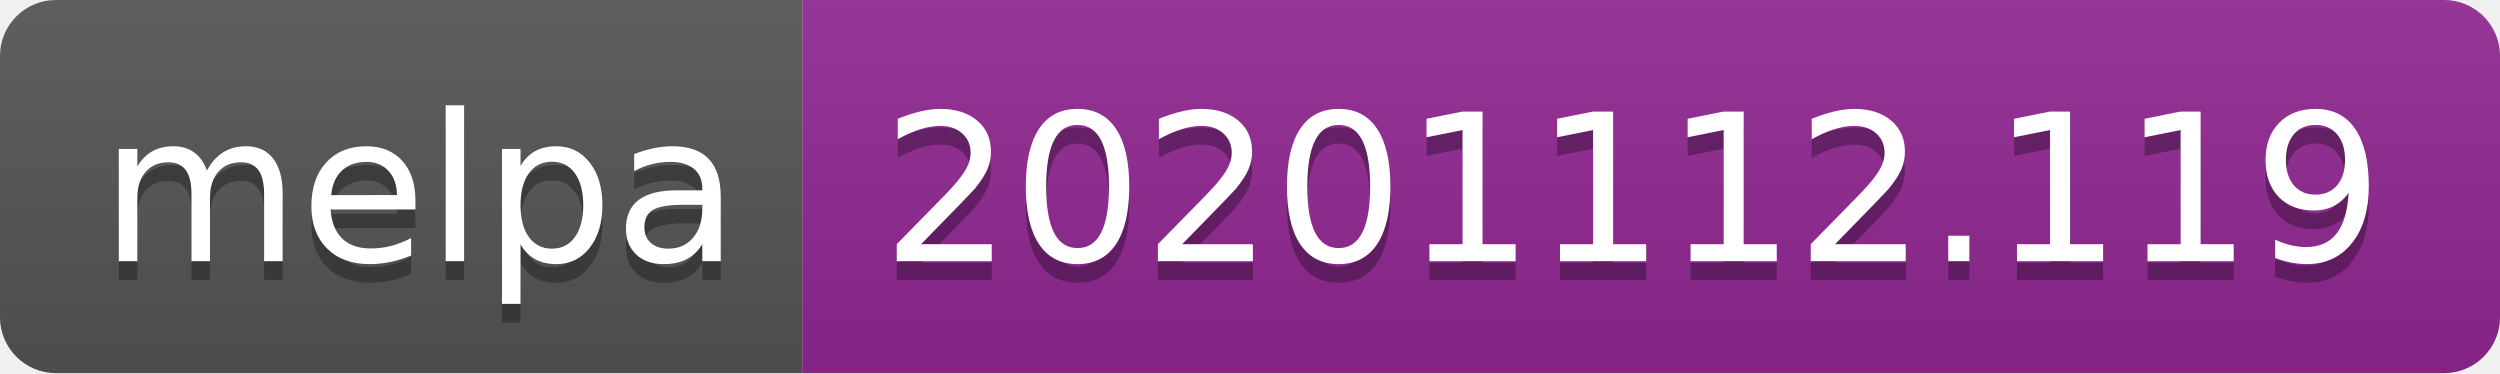
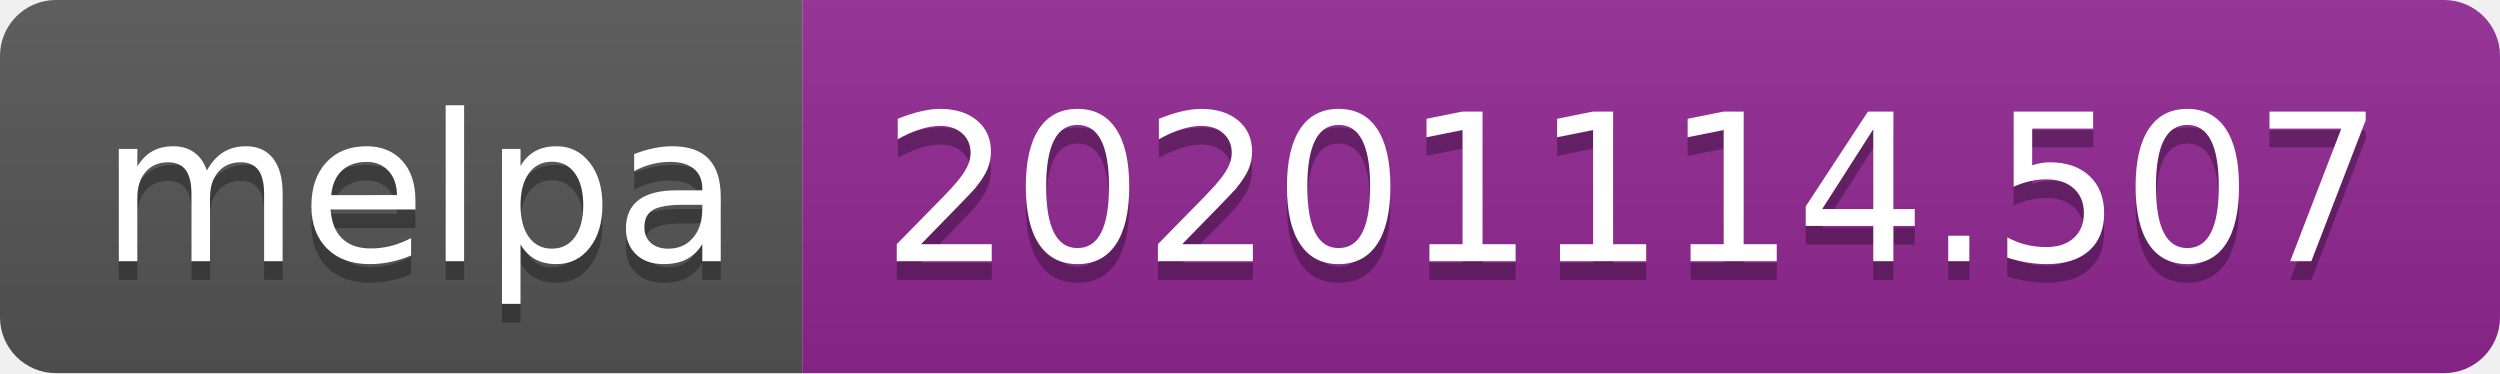
- <svg xmlns="http://www.w3.org/2000/svg" width="134" height="20" role="img" aria-label="melpa: 20201112.119">
+ <svg xmlns="http://www.w3.org/2000/svg" width="134" height="20" role="img" aria-label="melpa: 20201114.507">
  <linearGradient id="s" x2="0" y2="100%">
    <stop offset="0" stop-color="#bbb" stop-opacity=".1" />
    <stop offset="1" stop-opacity=".1" />
  </linearGradient>
  <clipPath id="r">
    <rect width="134" height="20" rx="3" fill="#fff" />
  </clipPath>
  <g clip-path="url(#r)">
    <rect width="43" height="20" fill="#555" />
    <rect x="43" width="91" height="20" fill="#922793" />
    <rect width="134" height="20" fill="url(#s)" />
  </g>
  <g fill="#fff" text-anchor="middle" font-family="Verdana,Geneva,DejaVu Sans,sans-serif" text-rendering="geometricPrecision" font-size="110">
    <text aria-hidden="true" x="225" y="150" fill="#010101" fill-opacity=".3" transform="scale(.1)" textLength="330">melpa</text>
    <text x="225" y="140" transform="scale(.1)" fill="#fff" textLength="330">melpa</text>
-     <text aria-hidden="true" x="875" y="150" fill="#010101" fill-opacity=".3" transform="scale(.1)" textLength="810">20201112.119</text>
-     <text x="875" y="140" transform="scale(.1)" fill="#fff" textLength="810">20201112.119</text>
+     <text aria-hidden="true" x="875" y="150" fill="#010101" fill-opacity=".3" transform="scale(.1)" textLength="810">20201114.507</text>
+     <text x="875" y="140" transform="scale(.1)" fill="#fff" textLength="810">20201114.507</text>
  </g>
</svg>
